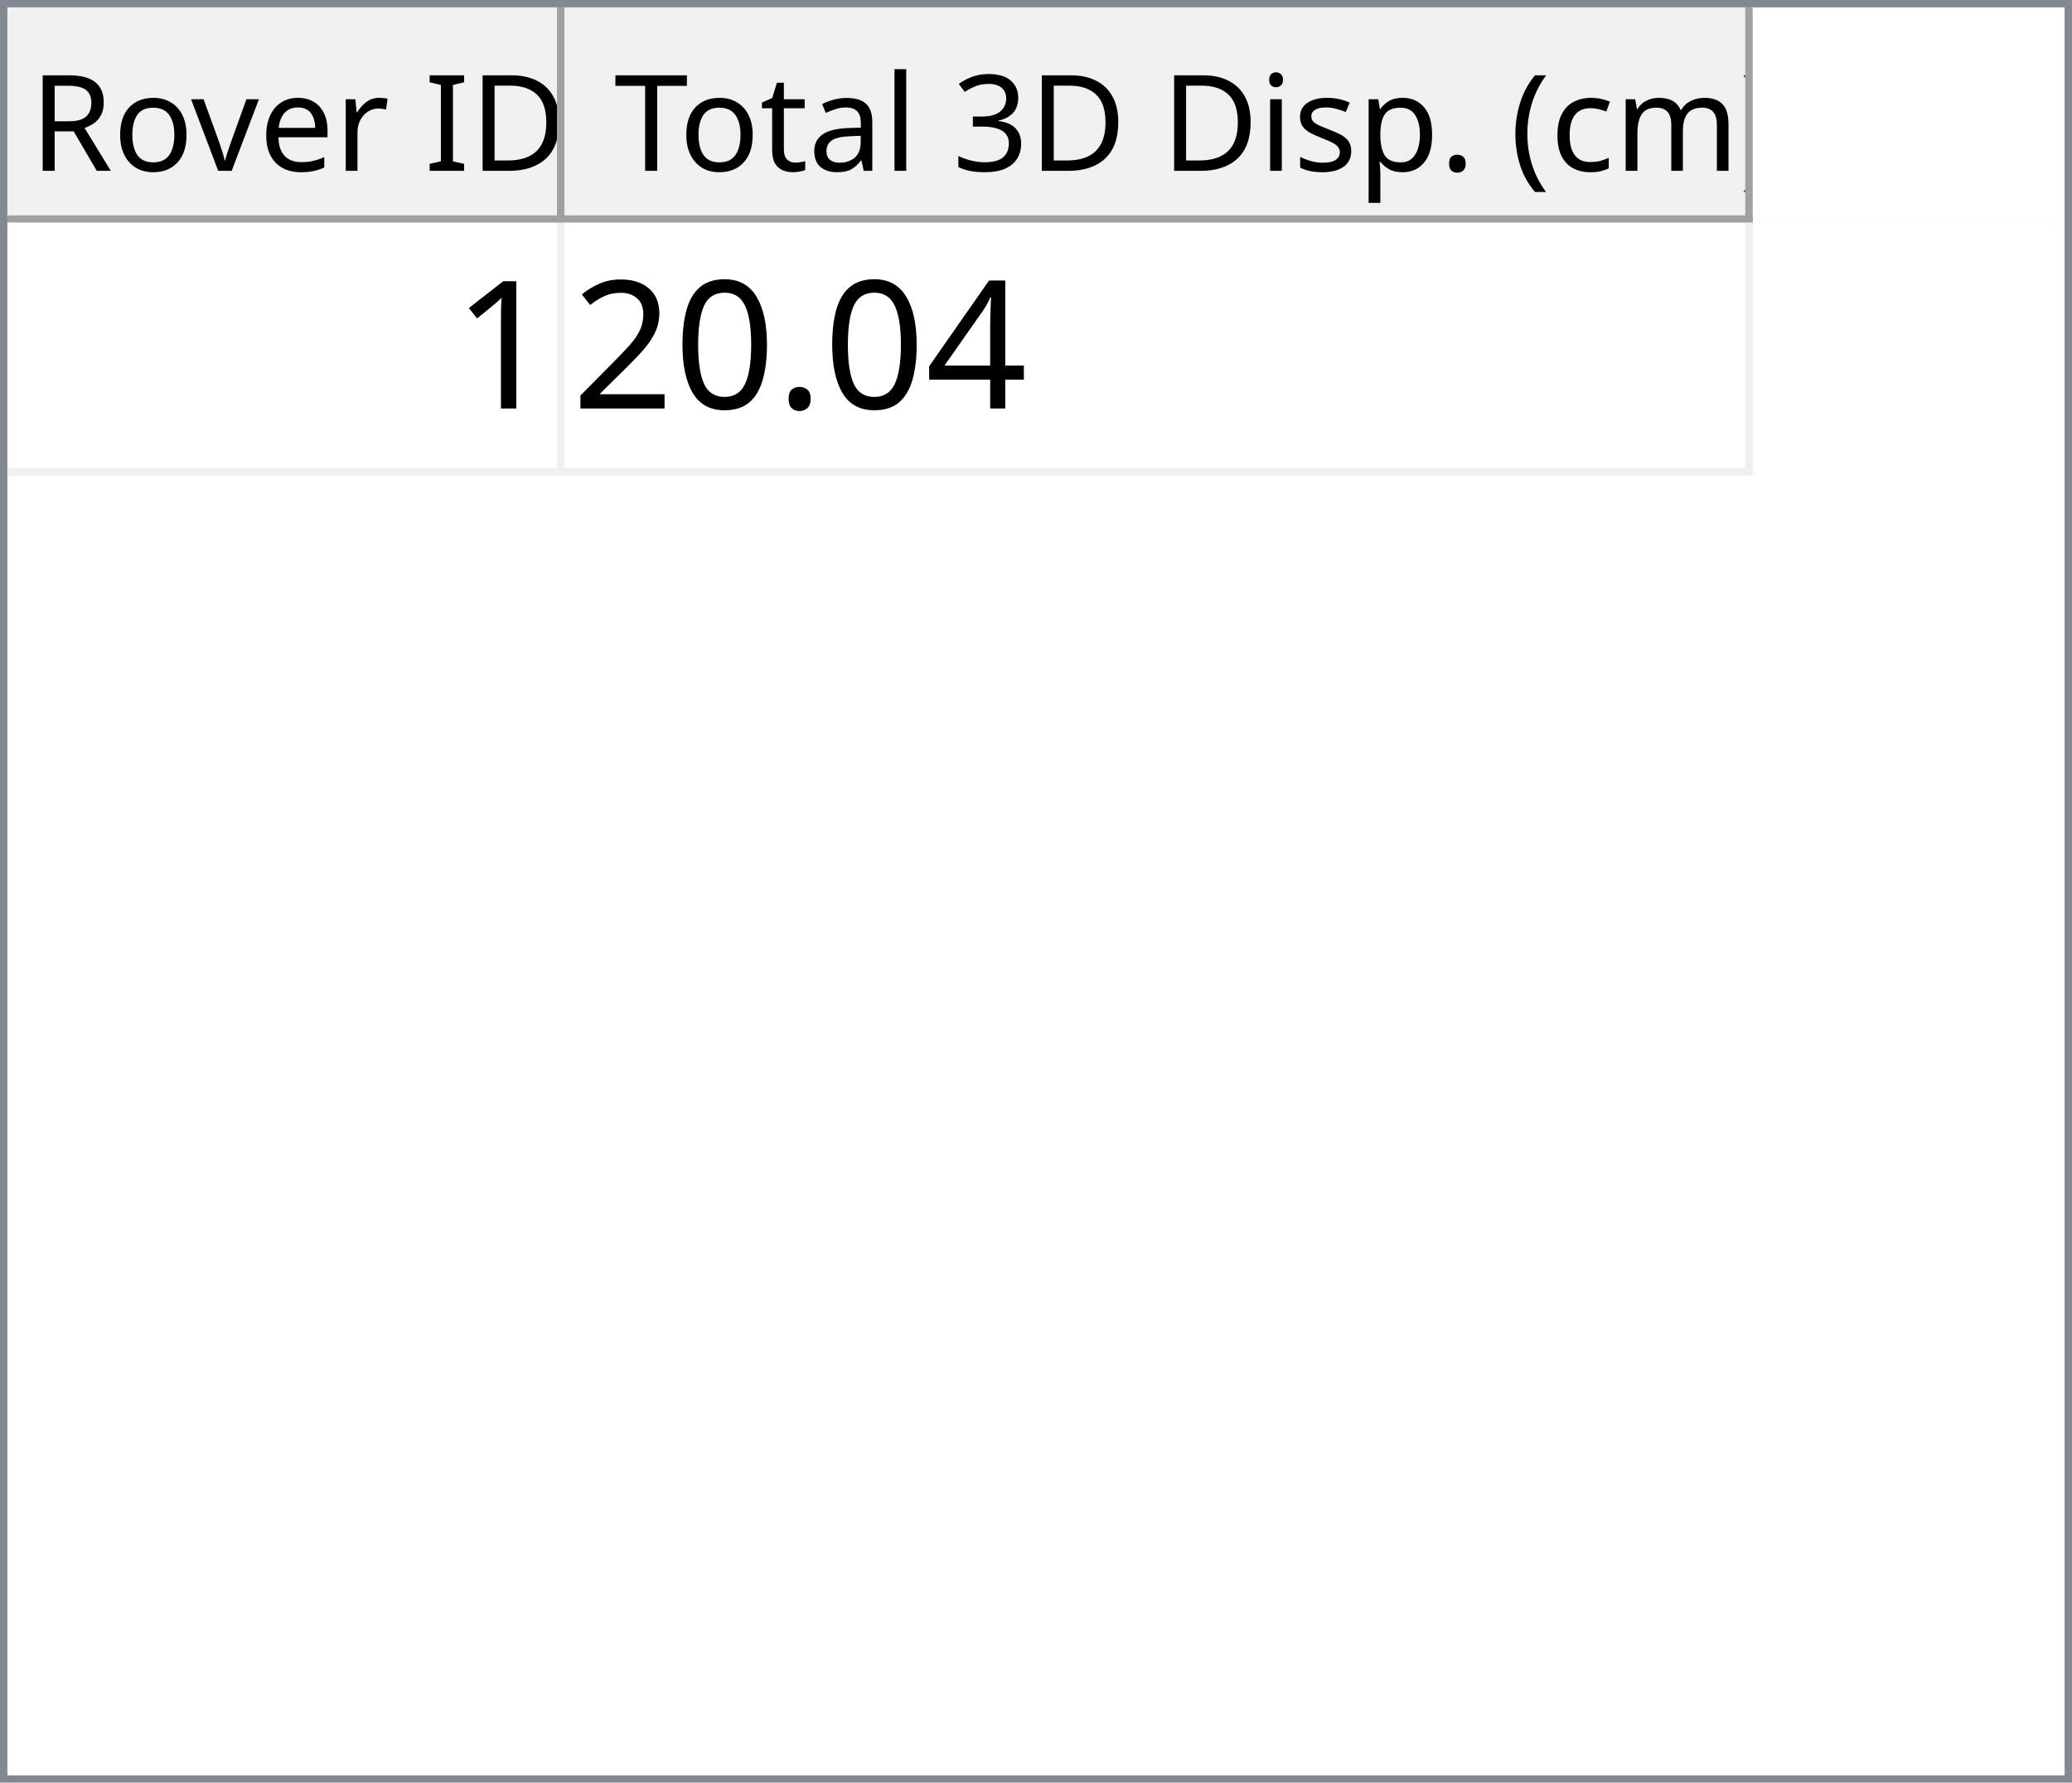
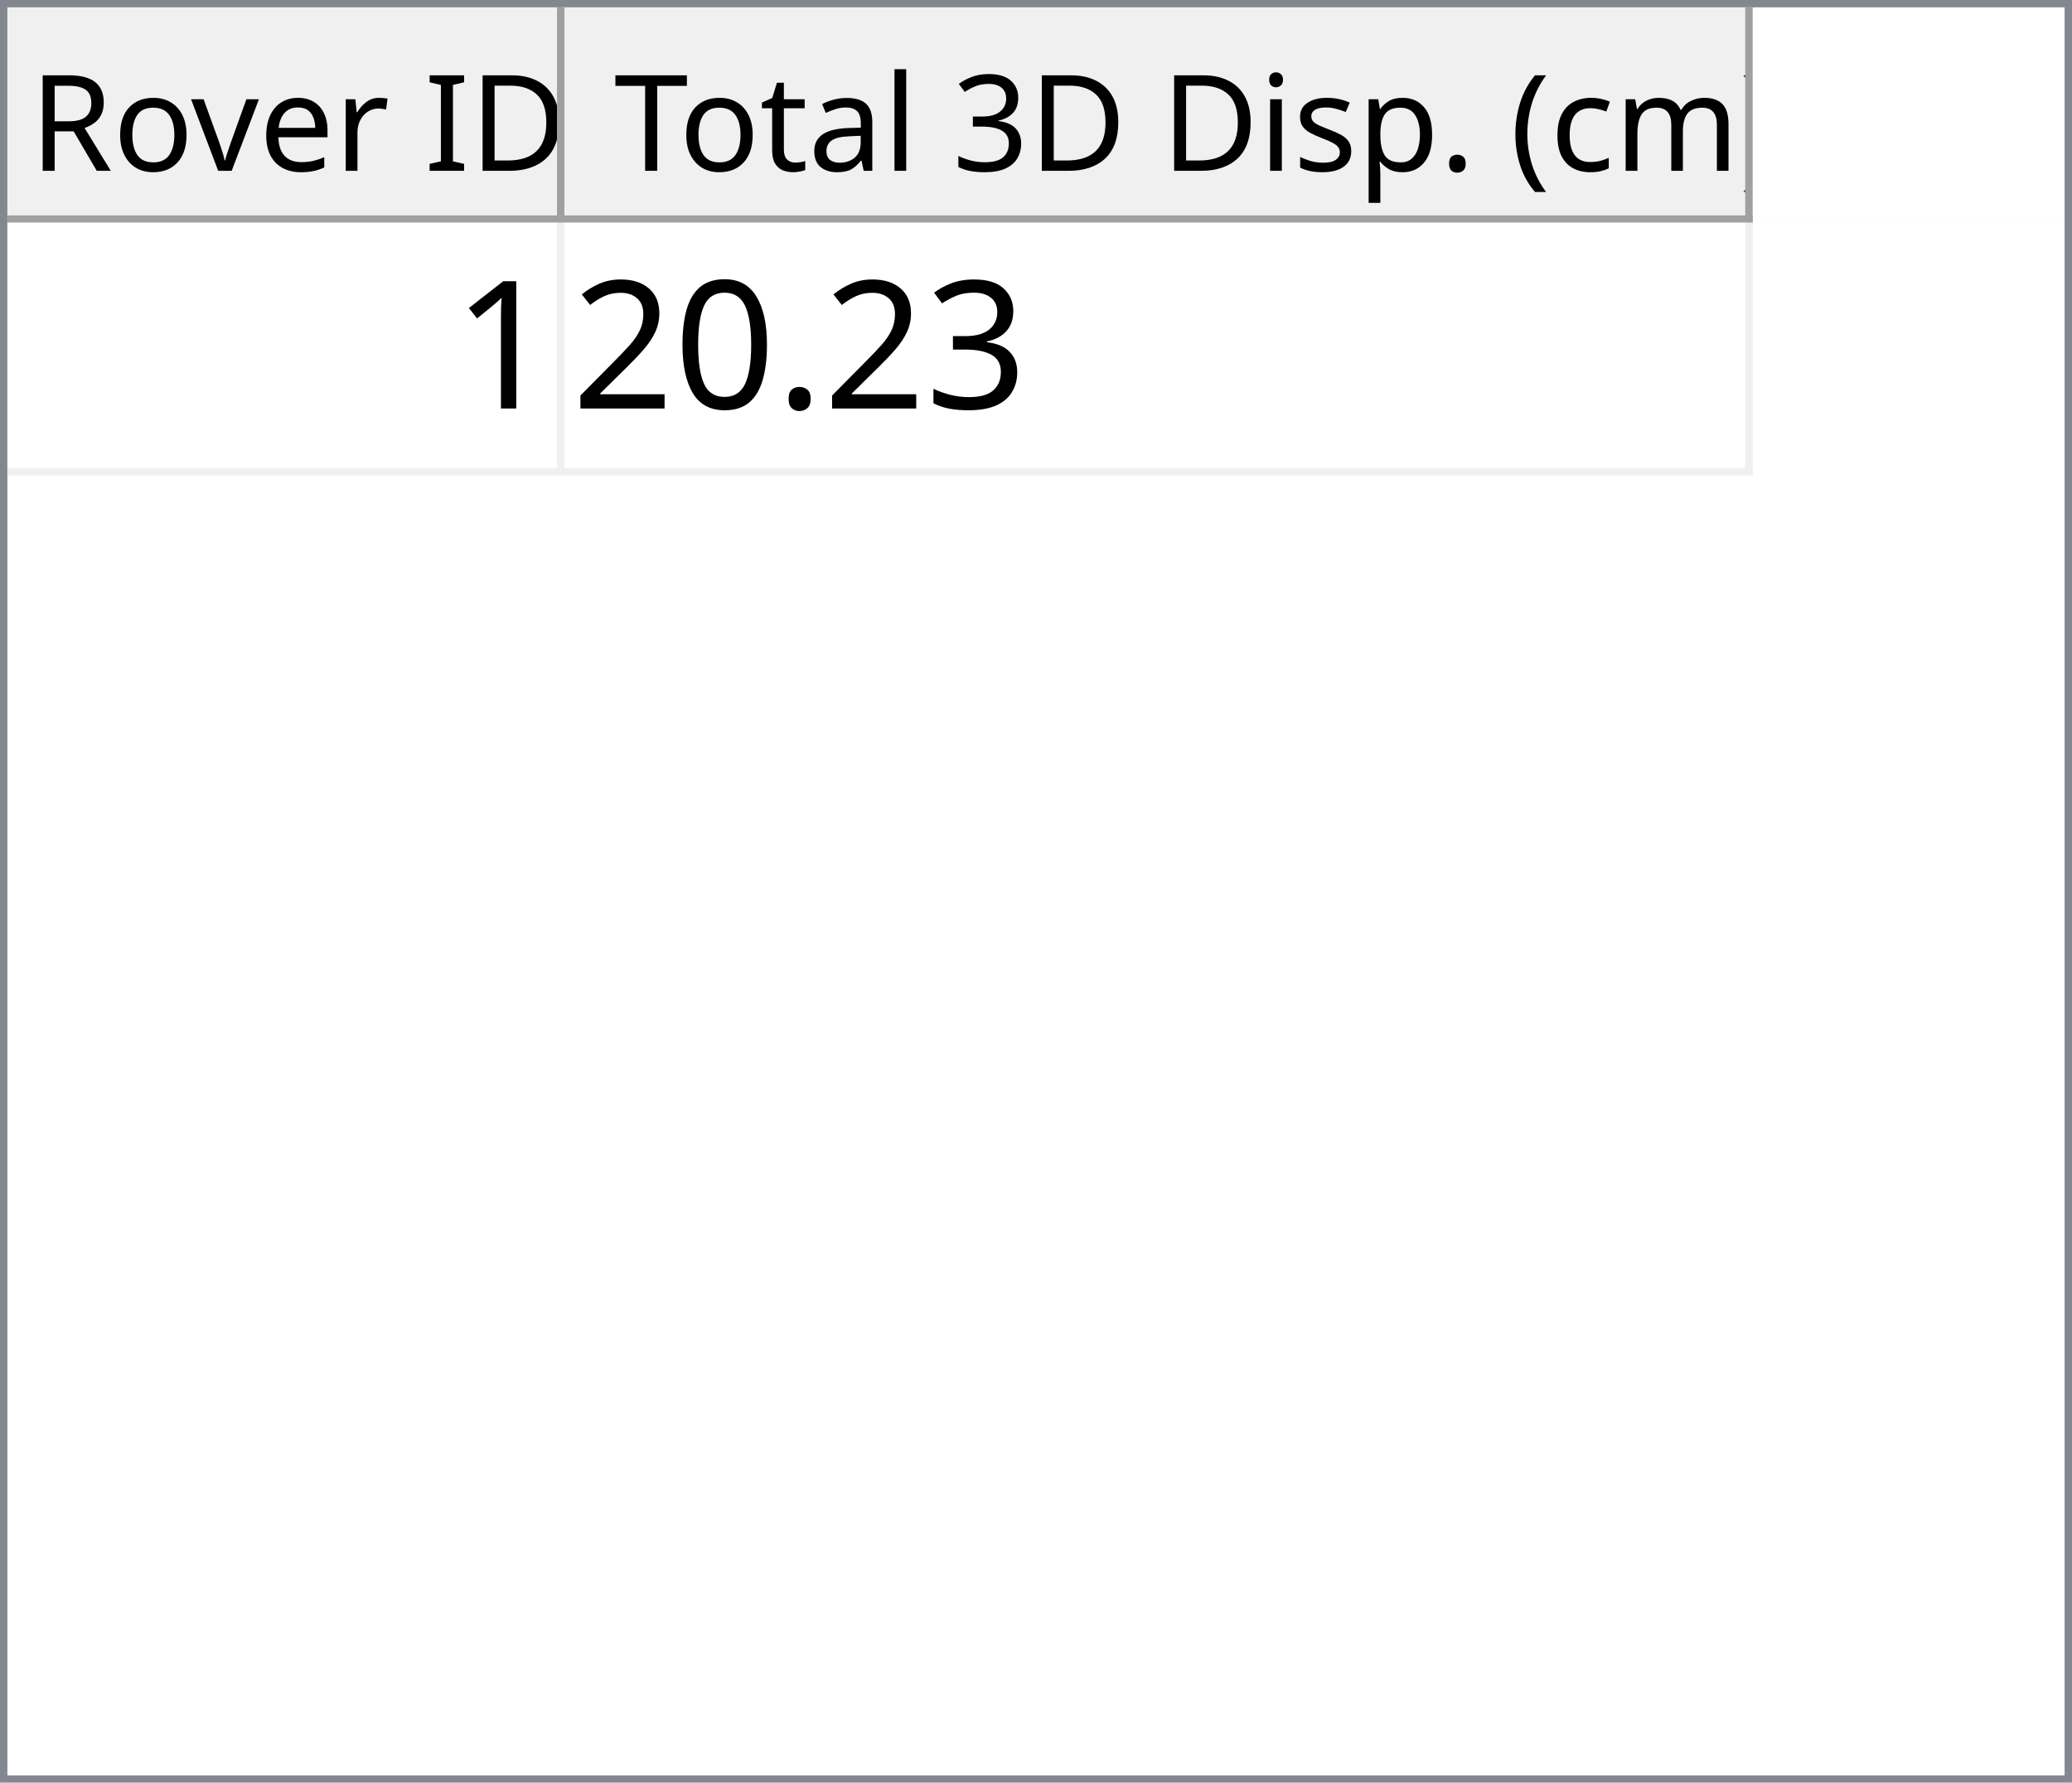
<svg xmlns="http://www.w3.org/2000/svg" style="fill-opacity:1; color-rendering:auto; color-interpolation:auto; text-rendering:auto; stroke:black; stroke-linecap:square; stroke-miterlimit:10; shape-rendering:auto; stroke-opacity:1; fill:black; stroke-dasharray:none; font-weight:normal; stroke-width:1; font-family:'Dialog'; font-style:normal; stroke-linejoin:miter; font-size:12px; stroke-dashoffset:0; image-rendering:auto;" width="279" height="240">
  <defs id="genericDefs" />
  <g>
    <defs id="defs1">
      <clipPath clipPathUnits="userSpaceOnUse" id="clipPath1">
        <path d="M0 0 L279 0 L279 240 L0 240 L0 0 Z" />
      </clipPath>
      <clipPath clipPathUnits="userSpaceOnUse" id="clipPath2">
        <path d="M0 0 L0 240 L279 240 L279 0 Z" />
      </clipPath>
      <clipPath clipPathUnits="userSpaceOnUse" id="clipPath3">
        <path d="M0 0 L0 29 L277 29 L277 0 Z" />
      </clipPath>
      <clipPath clipPathUnits="userSpaceOnUse" id="clipPath4">
        <path d="M0 0 L0 29 L75 29 L75 0 Z" />
      </clipPath>
      <clipPath clipPathUnits="userSpaceOnUse" id="clipPath5">
        <path d="M1 1 L1 28 L74 28 L74 1 Z" />
      </clipPath>
      <clipPath clipPathUnits="userSpaceOnUse" id="clipPath6">
        <path d="M0 0 L0 27 L73 27 L73 0 Z" />
      </clipPath>
      <clipPath clipPathUnits="userSpaceOnUse" id="clipPath7">
        <path d="M-0.5 -0.5 L-0.5 28.5 L74.5 28.5 L74.5 -0.5 Z" />
      </clipPath>
      <clipPath clipPathUnits="userSpaceOnUse" id="clipPath8">
        <path d="M0 0 L0 29 L160 29 L160 0 Z" />
      </clipPath>
      <clipPath clipPathUnits="userSpaceOnUse" id="clipPath9">
        <path d="M1 1 L1 28 L159 28 L159 1 Z" />
      </clipPath>
      <clipPath clipPathUnits="userSpaceOnUse" id="clipPath10">
        <path d="M0 0 L0 27 L158 27 L158 0 Z" />
      </clipPath>
      <clipPath clipPathUnits="userSpaceOnUse" id="clipPath11">
        <path d="M-0.5 -0.5 L-0.5 28.5 L159.5 28.5 L159.5 -0.5 Z" />
      </clipPath>
      <clipPath clipPathUnits="userSpaceOnUse" id="clipPath12">
        <path d="M0 0 L0 209 L277 209 L277 0 Z" />
      </clipPath>
      <clipPath clipPathUnits="userSpaceOnUse" id="clipPath13">
        <path d="M0 0 L0 34 L235 34 L235 0 Z" />
      </clipPath>
      <clipPath clipPathUnits="userSpaceOnUse" id="clipPath14">
        <path d="M-0.5 -0.5 L-0.5 33.5 L234.5 33.5 L234.5 -0.5 Z" />
      </clipPath>
      <clipPath clipPathUnits="userSpaceOnUse" id="clipPath15">
        <path d="M0 0 L0 33 L74 33 L74 0 Z" />
      </clipPath>
      <clipPath clipPathUnits="userSpaceOnUse" id="clipPath16">
        <path d="M0 0 L0 33 L159 33 L159 0 Z" />
      </clipPath>
      <font horiz-adv-x="64.551" id="font1">
        <font-face ascent="107.91" descent="25.098" units-per-em="100" style="font-style:normal; font-family:Segoe UI; font-weight:normal;" />
        <missing-glyph horiz-adv-x="64.551" d="M8.109 0 L8.109 68.266 L56.453 68.266 L56.453 0 L8.109 0 ZM15.328 7.234 L49.219 7.234 L49.219 61.031 L15.328 61.031 L15.328 7.234 Z" />
        <glyph unicode="D" horiz-adv-x="70.117" d="M9.188 0 L9.188 70.016 L28.516 70.016 Q65.531 70.016 65.531 35.891 Q65.531 19.672 55.25 9.836 Q44.969 0 27.734 0 L9.188 0 ZM17.391 62.594 L17.391 7.422 L27.828 7.422 Q41.609 7.422 49.273 14.797 Q56.938 22.172 56.938 35.688 Q56.938 62.594 28.328 62.594 L17.391 62.594 Z" />
        <glyph unicode="I" horiz-adv-x="26.611" d="M17.391 0 L9.188 0 L9.188 70.016 L17.391 70.016 L17.391 0 Z" />
        <glyph unicode=" " horiz-adv-x="27.393" d="" />
        <glyph unicode="r" horiz-adv-x="34.766" d="M34.188 41.891 Q32.078 43.5 28.125 43.5 Q23 43.5 19.555 38.672 Q16.109 33.844 16.109 25.484 L16.109 0 L8.109 0 L8.109 50 L16.109 50 L16.109 39.703 L16.312 39.703 Q18.016 44.969 21.531 47.922 Q25.047 50.875 29.391 50.875 Q32.516 50.875 34.188 50.203 L34.188 41.891 Z" />
        <glyph unicode="e" horiz-adv-x="52.295" d="M48.297 23 L12.984 23 Q13.188 14.656 17.484 10.109 Q21.781 5.562 29.297 5.562 Q37.75 5.562 44.828 11.141 L44.828 3.609 Q38.234 -1.172 27.391 -1.172 Q16.797 -1.172 10.742 5.641 Q4.688 12.453 4.688 24.812 Q4.688 36.469 11.305 43.82 Q17.922 51.172 27.734 51.172 Q37.547 51.172 42.922 44.828 Q48.297 38.484 48.297 27.203 L48.297 23 ZM40.094 29.781 Q40.047 36.719 36.75 40.578 Q33.453 44.438 27.594 44.438 Q21.922 44.438 17.969 40.383 Q14.016 36.328 13.094 29.781 L40.094 29.781 Z" />
        <glyph unicode="v" horiz-adv-x="47.9" d="M47.406 50 L27.484 0 L19.625 0 L0.688 50 L9.469 50 L22.172 13.672 Q23.578 9.672 23.922 6.688 L24.125 6.688 Q24.609 10.453 25.688 13.484 L38.969 50 L47.406 50 Z" />
        <glyph unicode="o" horiz-adv-x="58.594" d="M29 -1.172 Q17.922 -1.172 11.305 5.836 Q4.688 12.844 4.688 24.422 Q4.688 37.016 11.57 44.094 Q18.453 51.172 30.172 51.172 Q41.359 51.172 47.633 44.289 Q53.906 37.406 53.906 25.203 Q53.906 13.234 47.141 6.031 Q40.375 -1.172 29 -1.172 ZM29.594 44.438 Q21.875 44.438 17.383 39.188 Q12.891 33.938 12.891 24.703 Q12.891 15.828 17.43 10.695 Q21.969 5.562 29.594 5.562 Q37.359 5.562 41.531 10.594 Q45.703 15.625 45.703 24.906 Q45.703 34.281 41.531 39.359 Q37.359 44.438 29.594 44.438 Z" />
        <glyph unicode="R" horiz-adv-x="59.814" d="M59.375 0 L49.609 0 L37.891 19.625 Q36.281 22.359 34.766 24.289 Q33.25 26.219 31.664 27.438 Q30.078 28.656 28.25 29.219 Q26.422 29.781 24.125 29.781 L17.391 29.781 L17.391 0 L9.188 0 L9.188 70.016 L30.078 70.016 Q34.672 70.016 38.555 68.867 Q42.438 67.719 45.289 65.375 Q48.141 63.031 49.758 59.547 Q51.375 56.062 51.375 51.375 Q51.375 47.703 50.273 44.656 Q49.172 41.609 47.148 39.211 Q45.125 36.812 42.266 35.133 Q39.406 33.453 35.844 32.516 L35.844 32.328 Q37.594 31.547 38.891 30.547 Q40.188 29.547 41.359 28.18 Q42.531 26.812 43.68 25.078 Q44.828 23.344 46.234 21.047 L59.375 0 ZM17.391 62.594 L17.391 37.203 L28.516 37.203 Q31.594 37.203 34.203 38.133 Q36.812 39.062 38.719 40.797 Q40.625 42.531 41.703 45.047 Q42.781 47.562 42.781 50.688 Q42.781 56.297 39.141 59.445 Q35.5 62.594 28.609 62.594 L17.391 62.594 Z" />
        <glyph unicode=")" horiz-adv-x="30.176" d="M8.297 -15.922 L1.172 -15.922 Q16.406 2.344 16.406 26.812 Q16.406 51.469 1.078 70.016 L8.297 70.016 Q23.531 52.156 23.531 26.703 Q23.531 1.375 8.297 -15.922 Z" />
        <glyph unicode="m" horiz-adv-x="86.133" d="M79.109 0 L71.094 0 L71.094 28.719 Q71.094 37.016 68.531 40.727 Q65.969 44.438 59.906 44.438 Q54.781 44.438 51.195 39.75 Q47.609 35.062 47.609 28.516 L47.609 0 L39.594 0 L39.594 29.688 Q39.594 44.438 28.219 44.438 Q22.953 44.438 19.531 40.016 Q16.109 35.594 16.109 28.516 L16.109 0 L8.109 0 L8.109 50 L16.109 50 L16.109 42.094 L16.312 42.094 Q21.625 51.172 31.844 51.172 Q36.969 51.172 40.773 48.312 Q44.578 45.453 46 40.828 Q51.562 51.172 62.594 51.172 Q79.109 51.172 79.109 30.812 L79.109 0 Z" />
        <glyph unicode="c" horiz-adv-x="46.191" d="M42.188 2.297 Q36.422 -1.172 28.516 -1.172 Q17.828 -1.172 11.258 5.789 Q4.688 12.75 4.688 23.828 Q4.688 36.188 11.766 43.68 Q18.844 51.172 30.672 51.172 Q37.25 51.172 42.281 48.734 L42.281 40.531 Q36.719 44.438 30.375 44.438 Q22.703 44.438 17.797 38.945 Q12.891 33.453 12.891 24.516 Q12.891 15.719 17.508 10.641 Q22.125 5.562 29.891 5.562 Q36.422 5.562 42.188 9.906 L42.188 2.297 Z" />
        <glyph unicode="(" horiz-adv-x="30.176" d="M29.109 -15.922 L21.969 -15.922 Q6.844 1.375 6.844 26.703 Q6.844 52.156 21.969 70.016 L29.203 70.016 Q13.875 51.469 13.875 26.812 Q13.875 2.344 29.109 -15.922 Z" />
        <glyph unicode="." horiz-adv-x="21.68" d="M10.891 -1.078 Q8.641 -1.078 7.055 0.539 Q5.469 2.156 5.469 4.391 Q5.469 6.641 7.055 8.273 Q8.641 9.906 10.891 9.906 Q13.188 9.906 14.797 8.273 Q16.406 6.641 16.406 4.391 Q16.406 2.156 14.797 0.539 Q13.188 -1.078 10.891 -1.078 Z" />
        <glyph unicode="p" horiz-adv-x="58.789" d="M16.312 7.234 L16.109 7.234 L16.109 -23 L8.109 -23 L8.109 50 L16.109 50 L16.109 41.219 L16.312 41.219 Q22.219 51.172 33.594 51.172 Q43.266 51.172 48.688 44.461 Q54.109 37.75 54.109 26.469 Q54.109 13.922 48 6.375 Q41.891 -1.172 31.297 -1.172 Q21.578 -1.172 16.312 7.234 ZM16.109 27.391 L16.109 20.406 Q16.109 14.203 20.141 9.883 Q24.172 5.562 30.375 5.562 Q37.641 5.562 41.773 11.133 Q45.906 16.703 45.906 26.609 Q45.906 34.969 42.047 39.703 Q38.188 44.438 31.594 44.438 Q24.609 44.438 20.359 39.578 Q16.109 34.719 16.109 27.391 Z" />
        <glyph unicode="s" horiz-adv-x="42.432" d="M5.078 1.812 L5.078 10.406 Q11.625 5.562 19.484 5.562 Q30.031 5.562 30.031 12.594 Q30.031 14.594 29.125 15.992 Q28.219 17.391 26.68 18.461 Q25.141 19.531 23.07 20.383 Q21 21.234 18.609 22.172 Q15.281 23.484 12.766 24.828 Q10.25 26.172 8.57 27.859 Q6.891 29.547 6.031 31.695 Q5.172 33.844 5.172 36.719 Q5.172 40.234 6.789 42.945 Q8.406 45.656 11.086 47.484 Q13.766 49.312 17.211 50.242 Q20.656 51.172 24.312 51.172 Q30.812 51.172 35.938 48.922 L35.938 40.828 Q30.422 44.438 23.25 44.438 Q21 44.438 19.195 43.922 Q17.391 43.406 16.094 42.477 Q14.797 41.547 14.086 40.258 Q13.375 38.969 13.375 37.406 Q13.375 35.453 14.086 34.133 Q14.797 32.812 16.164 31.789 Q17.531 30.766 19.484 29.938 Q21.438 29.109 23.922 28.125 Q27.25 26.859 29.883 25.516 Q32.516 24.172 34.375 22.484 Q36.234 20.797 37.234 18.602 Q38.234 16.406 38.234 13.375 Q38.234 9.672 36.602 6.938 Q34.969 4.203 32.234 2.398 Q29.5 0.594 25.93 -0.289 Q22.359 -1.172 18.453 -1.172 Q10.75 -1.172 5.078 1.812 Z" />
        <glyph unicode="i" horiz-adv-x="24.219" d="M12.203 62.703 Q10.062 62.703 8.547 64.164 Q7.031 65.625 7.031 67.875 Q7.031 70.125 8.547 71.609 Q10.062 73.094 12.203 73.094 Q14.406 73.094 15.945 71.609 Q17.484 70.125 17.484 67.875 Q17.484 65.719 15.945 64.211 Q14.406 62.703 12.203 62.703 ZM16.109 0 L8.109 0 L8.109 50 L16.109 50 L16.109 0 Z" />
        <glyph unicode="3" horiz-adv-x="53.906" d="M46.531 19.828 Q46.531 15.094 44.75 11.211 Q42.969 7.328 39.719 4.57 Q36.469 1.812 31.93 0.297 Q27.391 -1.219 21.922 -1.219 Q11.922 -1.219 6 2.594 L6 11.188 Q13.094 5.609 22.219 5.609 Q25.875 5.609 28.828 6.539 Q31.781 7.469 33.906 9.227 Q36.031 10.984 37.18 13.477 Q38.328 15.969 38.328 19.094 Q38.328 32.812 18.797 32.812 L12.984 32.812 L12.984 39.594 L18.5 39.594 Q35.797 39.594 35.797 52.484 Q35.797 64.406 22.609 64.406 Q15.188 64.406 8.688 59.422 L8.688 67.188 Q15.375 71.188 24.609 71.188 Q29 71.188 32.57 69.969 Q36.141 68.75 38.68 66.555 Q41.219 64.359 42.609 61.281 Q44 58.203 44 54.5 Q44 40.672 30.031 36.719 L30.031 36.531 Q33.594 36.141 36.625 34.797 Q39.656 33.453 41.852 31.305 Q44.047 29.156 45.289 26.25 Q46.531 23.344 46.531 19.828 Z" />
        <glyph unicode="l" horiz-adv-x="24.219" d="M16.109 0 L8.109 0 L8.109 74.031 L16.109 74.031 L16.109 0 Z" />
        <glyph unicode="a" horiz-adv-x="50.879" d="M43.891 0 L35.891 0 L35.891 7.812 L35.688 7.812 Q30.469 -1.172 20.312 -1.172 Q12.844 -1.172 8.617 2.781 Q4.391 6.734 4.391 13.281 Q4.391 27.297 20.906 29.594 L35.891 31.688 Q35.891 44.438 25.594 44.438 Q16.547 44.438 9.281 38.281 L9.281 46.484 Q16.656 51.172 26.266 51.172 Q43.891 51.172 43.891 32.516 L43.891 0 ZM35.891 25.297 L23.828 23.641 Q18.266 22.859 15.43 20.875 Q12.594 18.891 12.594 13.875 Q12.594 10.203 15.211 7.883 Q17.828 5.562 22.172 5.562 Q28.125 5.562 32.008 9.742 Q35.891 13.922 35.891 20.312 L35.891 25.297 Z" />
        <glyph unicode="t" horiz-adv-x="33.887" d="M31.297 0.484 Q28.469 -1.078 23.828 -1.078 Q10.688 -1.078 10.688 13.578 L10.688 43.172 L2.094 43.172 L2.094 50 L10.688 50 L10.688 62.203 L18.703 64.797 L18.703 50 L31.297 50 L31.297 43.172 L18.703 43.172 L18.703 14.984 Q18.703 9.969 20.414 7.82 Q22.125 5.672 26.078 5.672 Q29.109 5.672 31.297 7.328 L31.297 0.484 Z" />
        <glyph unicode="T" horiz-adv-x="52.393" d="M50.594 62.594 L30.375 62.594 L30.375 0 L22.172 0 L22.172 62.594 L2 62.594 L2 70.016 L50.594 70.016 L50.594 62.594 Z" />
      </font>
      <font horiz-adv-x="75.0" id="font2">
        <font-face ascent="100.537" descent="21.973" units-per-em="100" style="font-style:normal; font-family:sans-serif; font-weight:normal;" />
        <missing-glyph horiz-adv-x="75.0" d="M12.5 0 L12.5 62.5 L62.5 62.5 L62.5 0 L12.5 0 ZM14.062 1.562 L60.938 1.562 L60.938 60.938 L14.062 60.938 L14.062 1.562 Z" />
        <glyph unicode="1" horiz-adv-x="55.615" d="M37.25 0 L28.469 0 L28.469 56 Q25.297 52.984 20.141 49.953 Q14.984 46.922 10.891 45.406 L10.891 53.906 Q18.266 57.375 23.781 62.305 Q29.297 67.234 31.594 71.875 L37.25 71.875 L37.25 0 Z" />
-         <glyph unicode="4" horiz-adv-x="55.615" d="M32.328 0 L32.328 17.141 L1.266 17.141 L1.266 25.203 L33.938 71.578 L41.109 71.578 L41.109 25.203 L50.781 25.203 L50.781 17.141 L41.109 17.141 L41.109 0 L32.328 0 ZM32.328 25.203 L32.328 57.469 L9.906 25.203 L32.328 25.203 Z" />
+         <glyph unicode="3" horiz-adv-x="55.615" d="M4.203 18.891 L12.984 20.062 Q14.5 12.594 18.141 9.297 Q21.781 6 27 6 Q33.203 6 37.477 10.297 Q41.75 14.594 41.75 20.953 Q41.75 27 37.797 30.93 Q33.844 34.859 27.734 34.859 Q25.25 34.859 21.531 33.891 L22.516 41.609 Q23.391 41.5 23.922 41.5 Q29.547 41.5 34.039 44.43 Q38.531 47.359 38.531 53.469 Q38.531 58.297 35.258 61.477 Q31.984 64.656 26.812 64.656 Q21.688 64.656 18.266 61.43 Q14.844 58.203 13.875 51.766 L5.078 53.328 Q6.688 62.156 12.398 67.016 Q18.109 71.875 26.609 71.875 Q32.469 71.875 37.398 69.359 Q42.328 66.844 44.945 62.5 Q47.562 58.156 47.562 53.266 Q47.562 48.641 45.07 44.828 Q42.578 41.016 37.703 38.766 Q44.047 37.312 47.562 32.695 Q51.078 28.078 51.078 21.141 Q51.078 11.766 44.242 5.25 Q37.406 -1.266 26.953 -1.266 Q17.531 -1.266 11.305 4.352 Q5.078 9.969 4.203 18.891 Z" />
        <glyph unicode="." horiz-adv-x="27.783" d="M9.078 0 L9.078 10.016 L19.094 10.016 L19.094 0 L9.078 0 Z" />
        <glyph unicode="0" horiz-adv-x="55.615" d="M4.156 35.297 Q4.156 48 6.766 55.742 Q9.375 63.484 14.523 67.68 Q19.672 71.875 27.484 71.875 Q33.25 71.875 37.594 69.555 Q41.938 67.234 44.773 62.867 Q47.609 58.5 49.219 52.227 Q50.828 45.953 50.828 35.297 Q50.828 22.703 48.242 14.969 Q45.656 7.234 40.508 3.008 Q35.359 -1.219 27.484 -1.219 Q17.141 -1.219 11.234 6.203 Q4.156 15.141 4.156 35.297 ZM13.188 35.297 Q13.188 17.672 17.312 11.836 Q21.438 6 27.484 6 Q33.547 6 37.672 11.859 Q41.797 17.719 41.797 35.297 Q41.797 52.984 37.672 58.789 Q33.547 64.594 27.391 64.594 Q21.344 64.594 17.719 59.469 Q13.188 52.938 13.188 35.297 Z" />
        <glyph unicode="2" horiz-adv-x="55.615" d="M50.344 8.453 L50.344 0 L3.031 0 Q2.938 3.172 4.047 6.109 Q5.859 10.938 9.836 15.625 Q13.812 20.312 21.344 26.469 Q33.016 36.031 37.117 41.625 Q41.219 47.219 41.219 52.203 Q41.219 57.422 37.477 61.008 Q33.734 64.594 27.734 64.594 Q21.391 64.594 17.578 60.789 Q13.766 56.984 13.719 50.25 L4.688 51.172 Q5.609 61.281 11.664 66.578 Q17.719 71.875 27.938 71.875 Q38.234 71.875 44.242 66.164 Q50.25 60.453 50.25 52 Q50.25 47.703 48.492 43.555 Q46.734 39.406 42.656 34.812 Q38.578 30.219 29.109 22.219 Q21.188 15.578 18.945 13.211 Q16.703 10.844 15.234 8.453 L50.344 8.453 Z" />
      </font>
    </defs>
    <g style="fill:white; stroke:white;">
      <rect x="0" y="0" width="279" style="clip-path:url(#clipPath1); stroke:none;" height="240" />
    </g>
    <g style="fill:white; text-rendering:optimizeSpeed; color-rendering:optimizeSpeed; image-rendering:optimizeSpeed; shape-rendering:crispEdges; stroke:white; color-interpolation:sRGB;">
      <rect x="0" width="279" height="240" y="0" style="stroke:none;" />
      <path style="stroke:none;" d="M0 240 L279 240 L279 0 L0 0 Z" />
    </g>
    <g style="fill:rgb(240,240,240); font-size:18px; font-family:'Segoe UI'; stroke:rgb(240,240,240);">
      <rect x="0" y="0" width="279" style="clip-path:url(#clipPath2); stroke:none;" height="240" />
    </g>
    <g style="fill:rgb(130,135,144); font-size:18px; font-family:'Segoe UI'; stroke:rgb(130,135,144);">
      <path d="M0 0 L279 0 L279 240 L0 240 L0 0 ZM1 1 L278 1 L278 239 L1 239 L1 1 Z" style="fill-rule:evenodd; clip-path:url(#clipPath2); stroke:none;" />
    </g>
    <g style="fill:white; font-size:18px; font-family:'Segoe UI'; stroke:white;" transform="translate(1,1)">
      <rect x="0" y="0" width="277" style="clip-path:url(#clipPath3); stroke:none;" height="29" />
    </g>
    <g style="fill:rgb(240,240,240); font-size:18px; font-family:'Segoe UI'; stroke:rgb(240,240,240);" transform="translate(1,1)">
      <rect x="0" y="0" width="75" style="clip-path:url(#clipPath4); stroke:none;" height="29" />
    </g>
    <g style="font-family:'Segoe UI'; font-size:18px;" transform="translate(2,2)">
      <text x="2" xml:space="preserve" y="21" style="clip-path:url(#clipPath6); stroke:none;">Rover ID</text>
    </g>
    <g transform="translate(1.5,1.5)" style="fill:rgb(160,160,160); font-size:18px; font-family:'Segoe UI'; stroke:rgb(160,160,160); stroke-linejoin:bevel;">
      <line x1="74" x2="74" y1="0" style="fill:none; clip-path:url(#clipPath7);" y2="28" />
    </g>
    <g transform="matrix(1,0,0,1,1,1) translate(0.5,0.5)" style="fill:rgb(160,160,160); font-size:18px; font-family:'Segoe UI'; stroke:rgb(160,160,160); stroke-linejoin:bevel;">
      <line x1="0" x2="74" y1="28" style="fill:none; clip-path:url(#clipPath7);" y2="28" />
    </g>
    <g style="fill:rgb(240,240,240); font-size:18px; font-family:'Segoe UI'; stroke:rgb(240,240,240);" transform="translate(76,1)">
      <rect x="0" y="0" width="160" style="clip-path:url(#clipPath8); stroke:none;" height="29" />
    </g>
    <g style="font-family:'Segoe UI'; font-size:18px;" transform="translate(77,2)">
      <text x="1" xml:space="preserve" y="21" style="clip-path:url(#clipPath10); stroke:none;"> Total 3D Disp. (cm)</text>
    </g>
    <g transform="translate(76.5,1.5)" style="fill:rgb(160,160,160); font-size:18px; font-family:'Segoe UI'; stroke:rgb(160,160,160); stroke-linejoin:bevel;">
      <line x1="159" x2="159" y1="0" style="fill:none; clip-path:url(#clipPath11);" y2="28" />
    </g>
    <g transform="matrix(1,0,0,1,76,1) translate(0.5,0.5)" style="fill:rgb(160,160,160); font-size:18px; font-family:'Segoe UI'; stroke:rgb(160,160,160); stroke-linejoin:bevel;">
      <line x1="0" x2="159" y1="28" style="fill:none; clip-path:url(#clipPath11);" y2="28" />
    </g>
    <g style="fill:white; font-size:18px; font-family:'Segoe UI'; stroke:white;" transform="translate(1,30)">
      <rect x="0" y="0" width="277" style="clip-path:url(#clipPath12); stroke:none;" height="209" />
    </g>
    <g style="fill:rgb(240,240,240); font-size:24px; font-family:sans-serif; stroke:rgb(240,240,240);" transform="translate(1,30)">
      <rect x="0" y="0" width="235" style="clip-path:url(#clipPath13); stroke:none;" height="34" />
      <line transform="translate(0.5,0.5)" x1="0" x2="234" y1="33" style="clip-path:url(#clipPath14); fill:none; stroke-linejoin:bevel;" y2="33" />
    </g>
    <g transform="matrix(1,0,0,1,1,30) translate(0.5,0.5)" style="fill:rgb(240,240,240); font-size:24px; font-family:sans-serif; stroke:rgb(240,240,240); stroke-linejoin:bevel;">
      <line x1="74" x2="74" y1="0" style="fill:none; clip-path:url(#clipPath14);" y2="33" />
    </g>
    <g transform="matrix(1,0,0,1,1,30) translate(0.5,0.5)" style="fill:rgb(240,240,240); font-size:24px; font-family:sans-serif; stroke:rgb(240,240,240); stroke-linejoin:bevel;">
      <line x1="234" x2="234" y1="0" style="fill:none; clip-path:url(#clipPath14);" y2="33" />
    </g>
    <g style="fill:white; font-size:24px; font-family:sans-serif; stroke:white;" transform="matrix(1,0,0,1,1,30)">
      <rect x="0" y="0" width="74" style="clip-path:url(#clipPath15); stroke:none;" height="33" />
      <text x="60" y="25" style="fill:black; clip-path:url(#clipPath15); stroke:none;" xml:space="preserve">1</text>
    </g>
    <g style="fill:white; font-size:24px; font-family:sans-serif; stroke:white;" transform="matrix(1,0,0,1,1,30) translate(75,0)">
      <rect x="0" y="0" width="159" style="clip-path:url(#clipPath16); stroke:none;" height="33" />
-       <text x="1" y="25" style="fill:black; clip-path:url(#clipPath16); stroke:none;" xml:space="preserve">20.04</text>
+       <text x="1" y="25" style="fill:black; clip-path:url(#clipPath16); stroke:none;" xml:space="preserve">20.23</text>
    </g>
  </g>
</svg>
